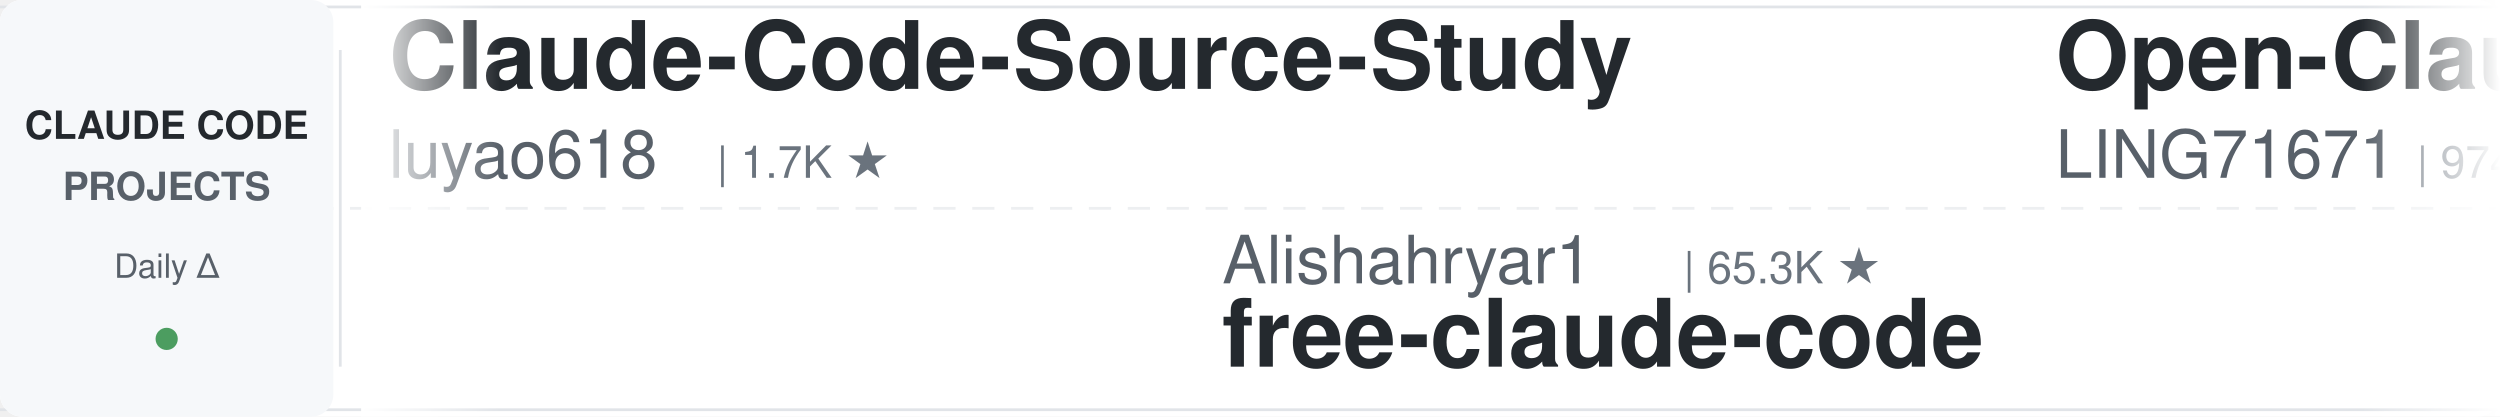
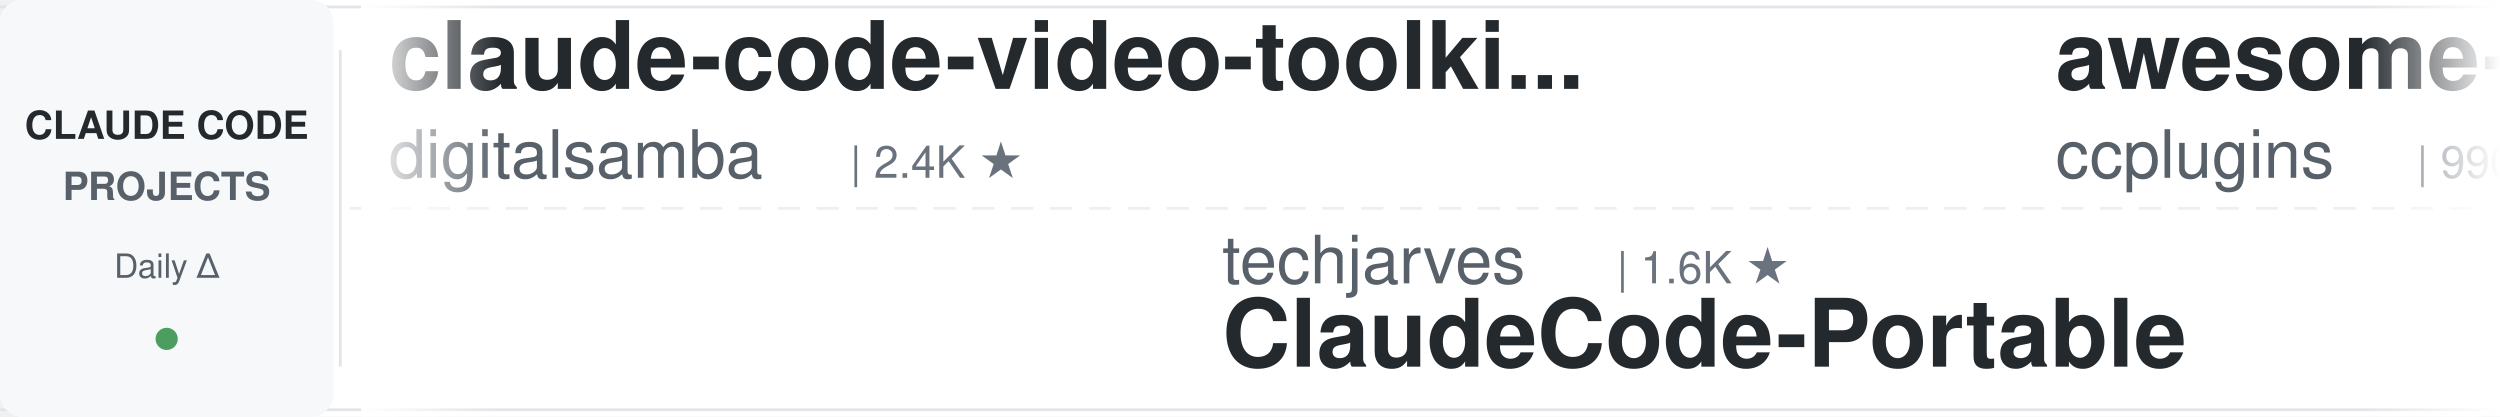
<svg xmlns="http://www.w3.org/2000/svg" width="900" height="150">
  <defs>
    <linearGradient id="leftFade" x1="0%" y1="0%" x2="100%" y2="0%">
      <stop offset="0%" style="stop-color:#ffffff;stop-opacity:1" />
      <stop offset="100%" style="stop-color:#ffffff;stop-opacity:0" />
    </linearGradient>
    <linearGradient id="rightFade" x1="0%" y1="0%" x2="100%" y2="0%">
      <stop offset="0%" style="stop-color:#ffffff;stop-opacity:0" />
      <stop offset="100%" style="stop-color:#ffffff;stop-opacity:1" />
    </linearGradient>
  </defs>
  <rect width="900" height="150" fill="#ffffff" rx="8" />
  <rect x="0" y="2" width="900" height="1" fill="#e1e4e8" />
  <rect x="0" y="147" width="900" height="1" fill="#e1e4e8" />
  <line x1="0" y1="75" x2="900" y2="75" stroke="#e1e4e8" stroke-width="1" stroke-dasharray="8 6" opacity="0.6" />
  <rect x="0" y="0" width="120" height="150" fill="#f6f8fa" rx="8" />
  <text x="60" y="50" font-family="-apple-system, BlinkMacSystemFont, 'Segoe UI', Helvetica, Arial, sans-serif" font-size="14" font-weight="600" fill="#24292e" text-anchor="middle">CLAUDE CODE</text>
  <text x="60" y="72" font-family="-apple-system, BlinkMacSystemFont, 'Segoe UI', Helvetica, Arial, sans-serif" font-size="14" font-weight="600" fill="#586069" text-anchor="middle">PROJECTS</text>
  <text x="60" y="100" font-family="-apple-system, BlinkMacSystemFont, 'Segoe UI', Helvetica, Arial, sans-serif" font-size="12" font-weight="500" fill="#586069" text-anchor="middle">Daily Δ</text>
  <circle cx="60" cy="122" r="4" fill="#22863a" opacity="0.8" />
  <rect x="122" y="18" width="1" height="114" fill="#e1e4e8" />
  <clipPath id="tickerClip">
    <rect x="130" y="0" width="770" height="150" />
  </clipPath>
  <g clip-path="url(#tickerClip)">
    <g id="tickerItems">
      <animateTransform attributeName="transform" attributeType="XML" type="translate" from="0 0" to="-3000 0" dur="54s" repeatCount="indefinite" />
      <g transform="translate(0, 0)">
-         <text x="140" y="32" font-family="-apple-system, BlinkMacSystemFont, 'Segoe UI', Helvetica, Arial, sans-serif" font-size="34" font-weight="600" fill="#24292e">Claude-Code-Source-Study</text>
-         <text x="140" y="64" font-family="-apple-system, BlinkMacSystemFont, 'Segoe UI', Helvetica, Arial, sans-serif" font-size="24" font-weight="400" fill="#586069">luyao618</text>
-         <text x="258" y="64" font-family="-apple-system, BlinkMacSystemFont, 'Segoe UI', Helvetica, Arial, sans-serif" font-size="16" font-weight="500" fill="#6a737d">| 1.7K ★</text>
+         <text x="140" y="32" font-family="-apple-system, BlinkMacSystemFont, 'Segoe UI', Helvetica, Arial, sans-serif" font-size="34" font-weight="600" fill="#24292e">claude-code-video-toolki...</text>
+         <text x="140" y="64" font-family="-apple-system, BlinkMacSystemFont, 'Segoe UI', Helvetica, Arial, sans-serif" font-size="24" font-weight="400" fill="#586069">digitalsamba</text>
+         <text x="306" y="64" font-family="-apple-system, BlinkMacSystemFont, 'Segoe UI', Helvetica, Arial, sans-serif" font-size="16" font-weight="500" fill="#6a737d">| 2.4K ★</text>
      </g>
      <g transform="translate(300, 0)">
-         <text x="140" y="102" font-family="-apple-system, BlinkMacSystemFont, 'Segoe UI', Helvetica, Arial, sans-serif" font-size="24" font-weight="400" fill="#586069">Alishahryar1</text>
-         <text x="306" y="102" font-family="-apple-system, BlinkMacSystemFont, 'Segoe UI', Helvetica, Arial, sans-serif" font-size="16" font-weight="500" fill="#6a737d">| 65.3K ★</text>
-         <text x="140" y="132" font-family="-apple-system, BlinkMacSystemFont, 'Segoe UI', Helvetica, Arial, sans-serif" font-size="34" font-weight="600" fill="#24292e">free-claude-code</text>
+         <text x="140" y="102" font-family="-apple-system, BlinkMacSystemFont, 'Segoe UI', Helvetica, Arial, sans-serif" font-size="24" font-weight="400" fill="#586069">techjarves</text>
+         <text x="282" y="102" font-family="-apple-system, BlinkMacSystemFont, 'Segoe UI', Helvetica, Arial, sans-serif" font-size="16" font-weight="500" fill="#6a737d">| 1.6K ★</text>
+         <text x="140" y="132" font-family="-apple-system, BlinkMacSystemFont, 'Segoe UI', Helvetica, Arial, sans-serif" font-size="34" font-weight="600" fill="#24292e">ClaudeCode-Portable</text>
      </g>
      <g transform="translate(600, 0)">
-         <text x="140" y="32" font-family="-apple-system, BlinkMacSystemFont, 'Segoe UI', Helvetica, Arial, sans-serif" font-size="34" font-weight="600" fill="#24292e">Open-ClaudeCode</text>
-         <text x="140" y="64" font-family="-apple-system, BlinkMacSystemFont, 'Segoe UI', Helvetica, Arial, sans-serif" font-size="24" font-weight="400" fill="#586069">LING71671</text>
-         <text x="270" y="64" font-family="-apple-system, BlinkMacSystemFont, 'Segoe UI', Helvetica, Arial, sans-serif" font-size="16" font-weight="500" fill="#6a737d">| 974 ★</text>
+         <text x="140" y="32" font-family="-apple-system, BlinkMacSystemFont, 'Segoe UI', Helvetica, Arial, sans-serif" font-size="34" font-weight="600" fill="#24292e">awesome-claude-code-plug...</text>
+         <text x="140" y="64" font-family="-apple-system, BlinkMacSystemFont, 'Segoe UI', Helvetica, Arial, sans-serif" font-size="24" font-weight="400" fill="#586069">ccplugins</text>
+         <text x="270" y="64" font-family="-apple-system, BlinkMacSystemFont, 'Segoe UI', Helvetica, Arial, sans-serif" font-size="16" font-weight="500" fill="#6a737d">| 990 ★</text>
      </g>
      <g transform="translate(900, 0)">
-         <text x="140" y="102" font-family="-apple-system, BlinkMacSystemFont, 'Segoe UI', Helvetica, Arial, sans-serif" font-size="24" font-weight="400" fill="#586069">wanshuiyin</text>
-         <text x="282" y="102" font-family="-apple-system, BlinkMacSystemFont, 'Segoe UI', Helvetica, Arial, sans-serif" font-size="16" font-weight="500" fill="#6a737d">| 18.4K ★</text>
-         <text x="140" y="132" font-family="-apple-system, BlinkMacSystemFont, 'Segoe UI', Helvetica, Arial, sans-serif" font-size="34" font-weight="600" fill="#24292e">Auto-claude-code-researc...</text>
+         <text x="140" y="102" font-family="-apple-system, BlinkMacSystemFont, 'Segoe UI', Helvetica, Arial, sans-serif" font-size="24" font-weight="400" fill="#586069">OneRedOak</text>
+         <text x="270" y="102" font-family="-apple-system, BlinkMacSystemFont, 'Segoe UI', Helvetica, Arial, sans-serif" font-size="16" font-weight="500" fill="#6a737d">| 3.9K ★</text>
+         <text x="140" y="132" font-family="-apple-system, BlinkMacSystemFont, 'Segoe UI', Helvetica, Arial, sans-serif" font-size="34" font-weight="600" fill="#24292e">claude-code-workflows</text>
      </g>
      <g transform="translate(1200, 0)">
-         <text x="140" y="32" font-family="-apple-system, BlinkMacSystemFont, 'Segoe UI', Helvetica, Arial, sans-serif" font-size="34" font-weight="600" fill="#24292e">my-claude-code-setup</text>
-         <text x="140" y="64" font-family="-apple-system, BlinkMacSystemFont, 'Segoe UI', Helvetica, Arial, sans-serif" font-size="24" font-weight="400" fill="#586069">centminmod</text>
-         <text x="282" y="64" font-family="-apple-system, BlinkMacSystemFont, 'Segoe UI', Helvetica, Arial, sans-serif" font-size="16" font-weight="500" fill="#6a737d">| 2.7K ★</text>
+         <text x="140" y="32" font-family="-apple-system, BlinkMacSystemFont, 'Segoe UI', Helvetica, Arial, sans-serif" font-size="34" font-weight="600" fill="#24292e">claude-code-engineering</text>
+         <text x="140" y="64" font-family="-apple-system, BlinkMacSystemFont, 'Segoe UI', Helvetica, Arial, sans-serif" font-size="24" font-weight="400" fill="#586069">huangjia2019</text>
+         <text x="306" y="64" font-family="-apple-system, BlinkMacSystemFont, 'Segoe UI', Helvetica, Arial, sans-serif" font-size="16" font-weight="500" fill="#6a737d">| 1.1K ★</text>
      </g>
      <g transform="translate(1500, 0)">
-         <text x="140" y="102" font-family="-apple-system, BlinkMacSystemFont, 'Segoe UI', Helvetica, Arial, sans-serif" font-size="24" font-weight="400" fill="#586069">anthropics</text>
-         <text x="282" y="102" font-family="-apple-system, BlinkMacSystemFont, 'Segoe UI', Helvetica, Arial, sans-serif" font-size="16" font-weight="500" fill="#6a737d">| 6.7K ★</text>
-         <text x="140" y="132" font-family="-apple-system, BlinkMacSystemFont, 'Segoe UI', Helvetica, Arial, sans-serif" font-size="34" font-weight="600" fill="#24292e">claude-code-security-rev...</text>
+         <text x="140" y="102" font-family="-apple-system, BlinkMacSystemFont, 'Segoe UI', Helvetica, Arial, sans-serif" font-size="24" font-weight="400" fill="#586069">lintsinghua</text>
+         <text x="294" y="102" font-family="-apple-system, BlinkMacSystemFont, 'Segoe UI', Helvetica, Arial, sans-serif" font-size="16" font-weight="500" fill="#6a737d">| 4.3K ★</text>
+         <text x="140" y="132" font-family="-apple-system, BlinkMacSystemFont, 'Segoe UI', Helvetica, Arial, sans-serif" font-size="34" font-weight="600" fill="#24292e">claude-code-book</text>
      </g>
      <g transform="translate(1800, 0)">
-         <text x="140" y="32" font-family="-apple-system, BlinkMacSystemFont, 'Segoe UI', Helvetica, Arial, sans-serif" font-size="34" font-weight="600" fill="#24292e">edmunds-claude-code</text>
-         <text x="140" y="64" font-family="-apple-system, BlinkMacSystemFont, 'Segoe UI', Helvetica, Arial, sans-serif" font-size="24" font-weight="400" fill="#586069">edmund-io</text>
-         <text x="270" y="64" font-family="-apple-system, BlinkMacSystemFont, 'Segoe UI', Helvetica, Arial, sans-serif" font-size="16" font-weight="500" fill="#6a737d">| 1.5K ★</text>
+         <text x="140" y="32" font-family="-apple-system, BlinkMacSystemFont, 'Segoe UI', Helvetica, Arial, sans-serif" font-size="34" font-weight="600" fill="#24292e">claude-code-harness</text>
+         <text x="140" y="64" font-family="-apple-system, BlinkMacSystemFont, 'Segoe UI', Helvetica, Arial, sans-serif" font-size="24" font-weight="400" fill="#586069">Chachamaru127</text>
+         <text x="318" y="64" font-family="-apple-system, BlinkMacSystemFont, 'Segoe UI', Helvetica, Arial, sans-serif" font-size="16" font-weight="500" fill="#6a737d">| 3.2K ★</text>
      </g>
      <g transform="translate(2100, 0)">
-         <text x="140" y="102" font-family="-apple-system, BlinkMacSystemFont, 'Segoe UI', Helvetica, Arial, sans-serif" font-size="24" font-weight="400" fill="#586069">feiskyer</text>
-         <text x="258" y="102" font-family="-apple-system, BlinkMacSystemFont, 'Segoe UI', Helvetica, Arial, sans-serif" font-size="16" font-weight="500" fill="#6a737d">| 1.7K ★</text>
-         <text x="140" y="132" font-family="-apple-system, BlinkMacSystemFont, 'Segoe UI', Helvetica, Arial, sans-serif" font-size="34" font-weight="600" fill="#24292e">claude-code-settings</text>
+         <text x="140" y="102" font-family="-apple-system, BlinkMacSystemFont, 'Segoe UI', Helvetica, Arial, sans-serif" font-size="24" font-weight="400" fill="#586069">Pimzino</text>
+         <text x="246" y="102" font-family="-apple-system, BlinkMacSystemFont, 'Segoe UI', Helvetica, Arial, sans-serif" font-size="16" font-weight="500" fill="#6a737d">| 3.9K ★</text>
+         <text x="140" y="132" font-family="-apple-system, BlinkMacSystemFont, 'Segoe UI', Helvetica, Arial, sans-serif" font-size="34" font-weight="600" fill="#24292e">claude-code-spec-workflo...</text>
      </g>
      <g transform="translate(2400, 0)">
-         <text x="140" y="32" font-family="-apple-system, BlinkMacSystemFont, 'Segoe UI', Helvetica, Arial, sans-serif" font-size="34" font-weight="600" fill="#24292e">claude-code-reverse</text>
-         <text x="140" y="64" font-family="-apple-system, BlinkMacSystemFont, 'Segoe UI', Helvetica, Arial, sans-serif" font-size="24" font-weight="400" fill="#586069">Yuyz0112</text>
-         <text x="258" y="64" font-family="-apple-system, BlinkMacSystemFont, 'Segoe UI', Helvetica, Arial, sans-serif" font-size="16" font-weight="500" fill="#6a737d">| 2.4K ★</text>
+         <text x="140" y="32" font-family="-apple-system, BlinkMacSystemFont, 'Segoe UI', Helvetica, Arial, sans-serif" font-size="34" font-weight="600" fill="#24292e">claude-code-my-workflow</text>
+         <text x="140" y="64" font-family="-apple-system, BlinkMacSystemFont, 'Segoe UI', Helvetica, Arial, sans-serif" font-size="24" font-weight="400" fill="#586069">pedrohcgs</text>
+         <text x="270" y="64" font-family="-apple-system, BlinkMacSystemFont, 'Segoe UI', Helvetica, Arial, sans-serif" font-size="16" font-weight="500" fill="#6a737d">| 1.7K ★</text>
      </g>
      <g transform="translate(2700, 0)">
-         <text x="140" y="102" font-family="-apple-system, BlinkMacSystemFont, 'Segoe UI', Helvetica, Arial, sans-serif" font-size="24" font-weight="400" fill="#586069">fuergaosi233</text>
-         <text x="306" y="102" font-family="-apple-system, BlinkMacSystemFont, 'Segoe UI', Helvetica, Arial, sans-serif" font-size="16" font-weight="500" fill="#6a737d">| 2.8K ★</text>
-         <text x="140" y="132" font-family="-apple-system, BlinkMacSystemFont, 'Segoe UI', Helvetica, Arial, sans-serif" font-size="34" font-weight="600" fill="#24292e">claude-code-proxy</text>
+         <text x="140" y="102" font-family="-apple-system, BlinkMacSystemFont, 'Segoe UI', Helvetica, Arial, sans-serif" font-size="24" font-weight="400" fill="#586069">alejandrobalderas</text>
+         <text x="366" y="102" font-family="-apple-system, BlinkMacSystemFont, 'Segoe UI', Helvetica, Arial, sans-serif" font-size="16" font-weight="500" fill="#6a737d">| 3.0K ★</text>
+         <text x="140" y="132" font-family="-apple-system, BlinkMacSystemFont, 'Segoe UI', Helvetica, Arial, sans-serif" font-size="34" font-weight="600" fill="#24292e">claude-code-from-source</text>
      </g>
      <g transform="translate(3000, 0)">
-         <text x="140" y="32" font-family="-apple-system, BlinkMacSystemFont, 'Segoe UI', Helvetica, Arial, sans-serif" font-size="34" font-weight="600" fill="#24292e">Claude-Code-Source-Study</text>
-         <text x="140" y="64" font-family="-apple-system, BlinkMacSystemFont, 'Segoe UI', Helvetica, Arial, sans-serif" font-size="24" font-weight="400" fill="#586069">luyao618</text>
-         <text x="258" y="64" font-family="-apple-system, BlinkMacSystemFont, 'Segoe UI', Helvetica, Arial, sans-serif" font-size="16" font-weight="500" fill="#6a737d">| 1.7K ★</text>
+         <text x="140" y="32" font-family="-apple-system, BlinkMacSystemFont, 'Segoe UI', Helvetica, Arial, sans-serif" font-size="34" font-weight="600" fill="#24292e">claude-code-video-toolki...</text>
+         <text x="140" y="64" font-family="-apple-system, BlinkMacSystemFont, 'Segoe UI', Helvetica, Arial, sans-serif" font-size="24" font-weight="400" fill="#586069">digitalsamba</text>
+         <text x="306" y="64" font-family="-apple-system, BlinkMacSystemFont, 'Segoe UI', Helvetica, Arial, sans-serif" font-size="16" font-weight="500" fill="#6a737d">| 2.4K ★</text>
      </g>
      <g transform="translate(3300, 0)">
-         <text x="140" y="102" font-family="-apple-system, BlinkMacSystemFont, 'Segoe UI', Helvetica, Arial, sans-serif" font-size="24" font-weight="400" fill="#586069">Alishahryar1</text>
-         <text x="306" y="102" font-family="-apple-system, BlinkMacSystemFont, 'Segoe UI', Helvetica, Arial, sans-serif" font-size="16" font-weight="500" fill="#6a737d">| 65.3K ★</text>
-         <text x="140" y="132" font-family="-apple-system, BlinkMacSystemFont, 'Segoe UI', Helvetica, Arial, sans-serif" font-size="34" font-weight="600" fill="#24292e">free-claude-code</text>
+         <text x="140" y="102" font-family="-apple-system, BlinkMacSystemFont, 'Segoe UI', Helvetica, Arial, sans-serif" font-size="24" font-weight="400" fill="#586069">techjarves</text>
+         <text x="282" y="102" font-family="-apple-system, BlinkMacSystemFont, 'Segoe UI', Helvetica, Arial, sans-serif" font-size="16" font-weight="500" fill="#6a737d">| 1.6K ★</text>
+         <text x="140" y="132" font-family="-apple-system, BlinkMacSystemFont, 'Segoe UI', Helvetica, Arial, sans-serif" font-size="34" font-weight="600" fill="#24292e">ClaudeCode-Portable</text>
      </g>
      <g transform="translate(3600, 0)">
-         <text x="140" y="32" font-family="-apple-system, BlinkMacSystemFont, 'Segoe UI', Helvetica, Arial, sans-serif" font-size="34" font-weight="600" fill="#24292e">Open-ClaudeCode</text>
-         <text x="140" y="64" font-family="-apple-system, BlinkMacSystemFont, 'Segoe UI', Helvetica, Arial, sans-serif" font-size="24" font-weight="400" fill="#586069">LING71671</text>
-         <text x="270" y="64" font-family="-apple-system, BlinkMacSystemFont, 'Segoe UI', Helvetica, Arial, sans-serif" font-size="16" font-weight="500" fill="#6a737d">| 974 ★</text>
+         <text x="140" y="32" font-family="-apple-system, BlinkMacSystemFont, 'Segoe UI', Helvetica, Arial, sans-serif" font-size="34" font-weight="600" fill="#24292e">awesome-claude-code-plug...</text>
+         <text x="140" y="64" font-family="-apple-system, BlinkMacSystemFont, 'Segoe UI', Helvetica, Arial, sans-serif" font-size="24" font-weight="400" fill="#586069">ccplugins</text>
+         <text x="270" y="64" font-family="-apple-system, BlinkMacSystemFont, 'Segoe UI', Helvetica, Arial, sans-serif" font-size="16" font-weight="500" fill="#6a737d">| 990 ★</text>
      </g>
      <g transform="translate(3900, 0)">
-         <text x="140" y="102" font-family="-apple-system, BlinkMacSystemFont, 'Segoe UI', Helvetica, Arial, sans-serif" font-size="24" font-weight="400" fill="#586069">wanshuiyin</text>
-         <text x="282" y="102" font-family="-apple-system, BlinkMacSystemFont, 'Segoe UI', Helvetica, Arial, sans-serif" font-size="16" font-weight="500" fill="#6a737d">| 18.4K ★</text>
-         <text x="140" y="132" font-family="-apple-system, BlinkMacSystemFont, 'Segoe UI', Helvetica, Arial, sans-serif" font-size="34" font-weight="600" fill="#24292e">Auto-claude-code-researc...</text>
+         <text x="140" y="102" font-family="-apple-system, BlinkMacSystemFont, 'Segoe UI', Helvetica, Arial, sans-serif" font-size="24" font-weight="400" fill="#586069">OneRedOak</text>
+         <text x="270" y="102" font-family="-apple-system, BlinkMacSystemFont, 'Segoe UI', Helvetica, Arial, sans-serif" font-size="16" font-weight="500" fill="#6a737d">| 3.9K ★</text>
+         <text x="140" y="132" font-family="-apple-system, BlinkMacSystemFont, 'Segoe UI', Helvetica, Arial, sans-serif" font-size="34" font-weight="600" fill="#24292e">claude-code-workflows</text>
      </g>
    </g>
  </g>
  <rect x="130" y="0" width="50" height="150" fill="url(#leftFade)" />
  <rect x="850" y="0" width="50" height="150" fill="url(#rightFade)" />
</svg>
